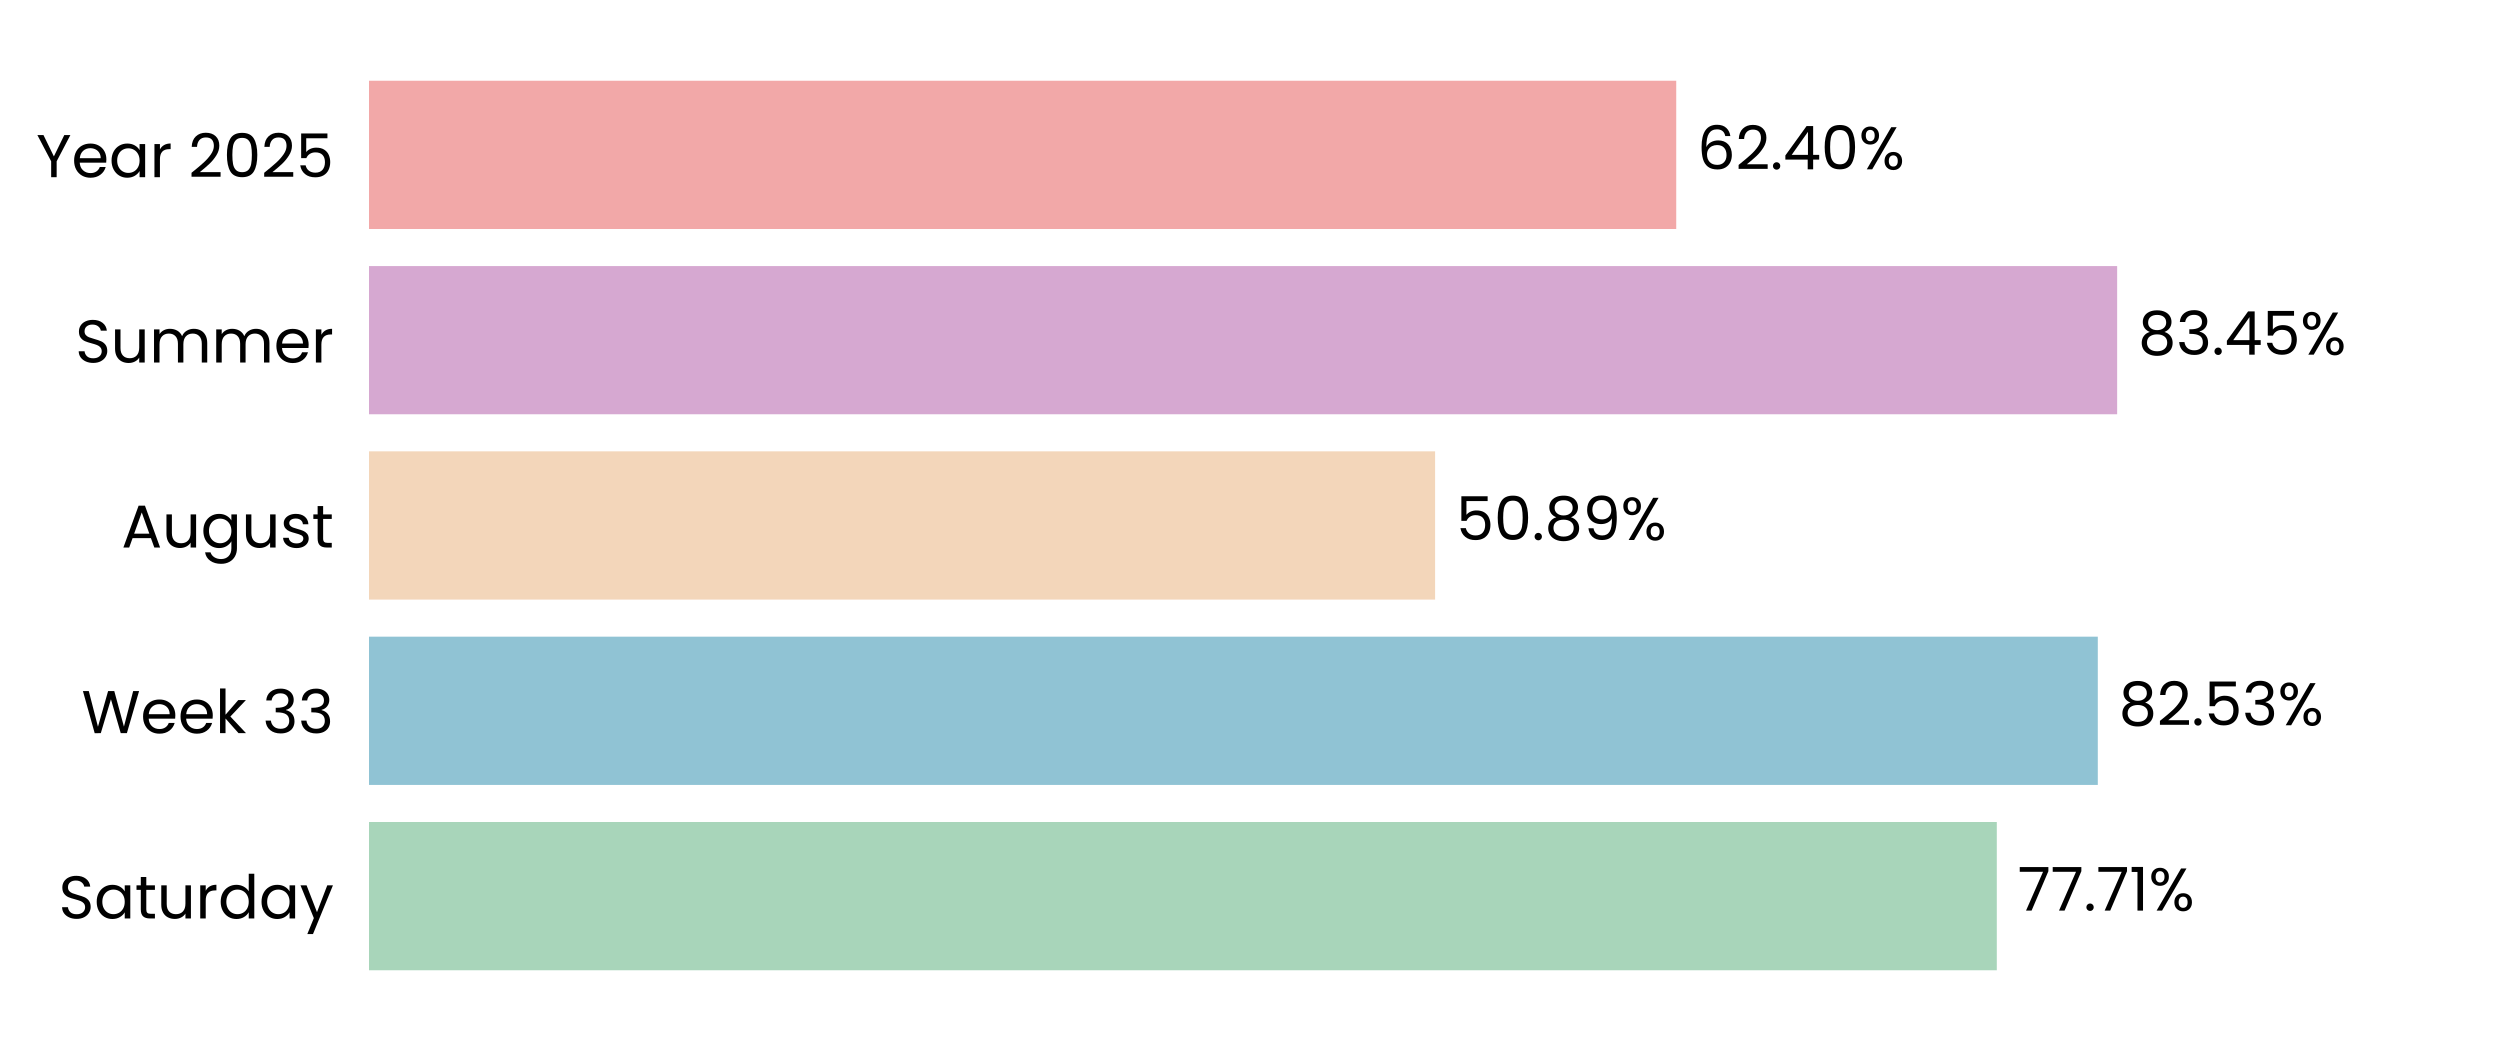
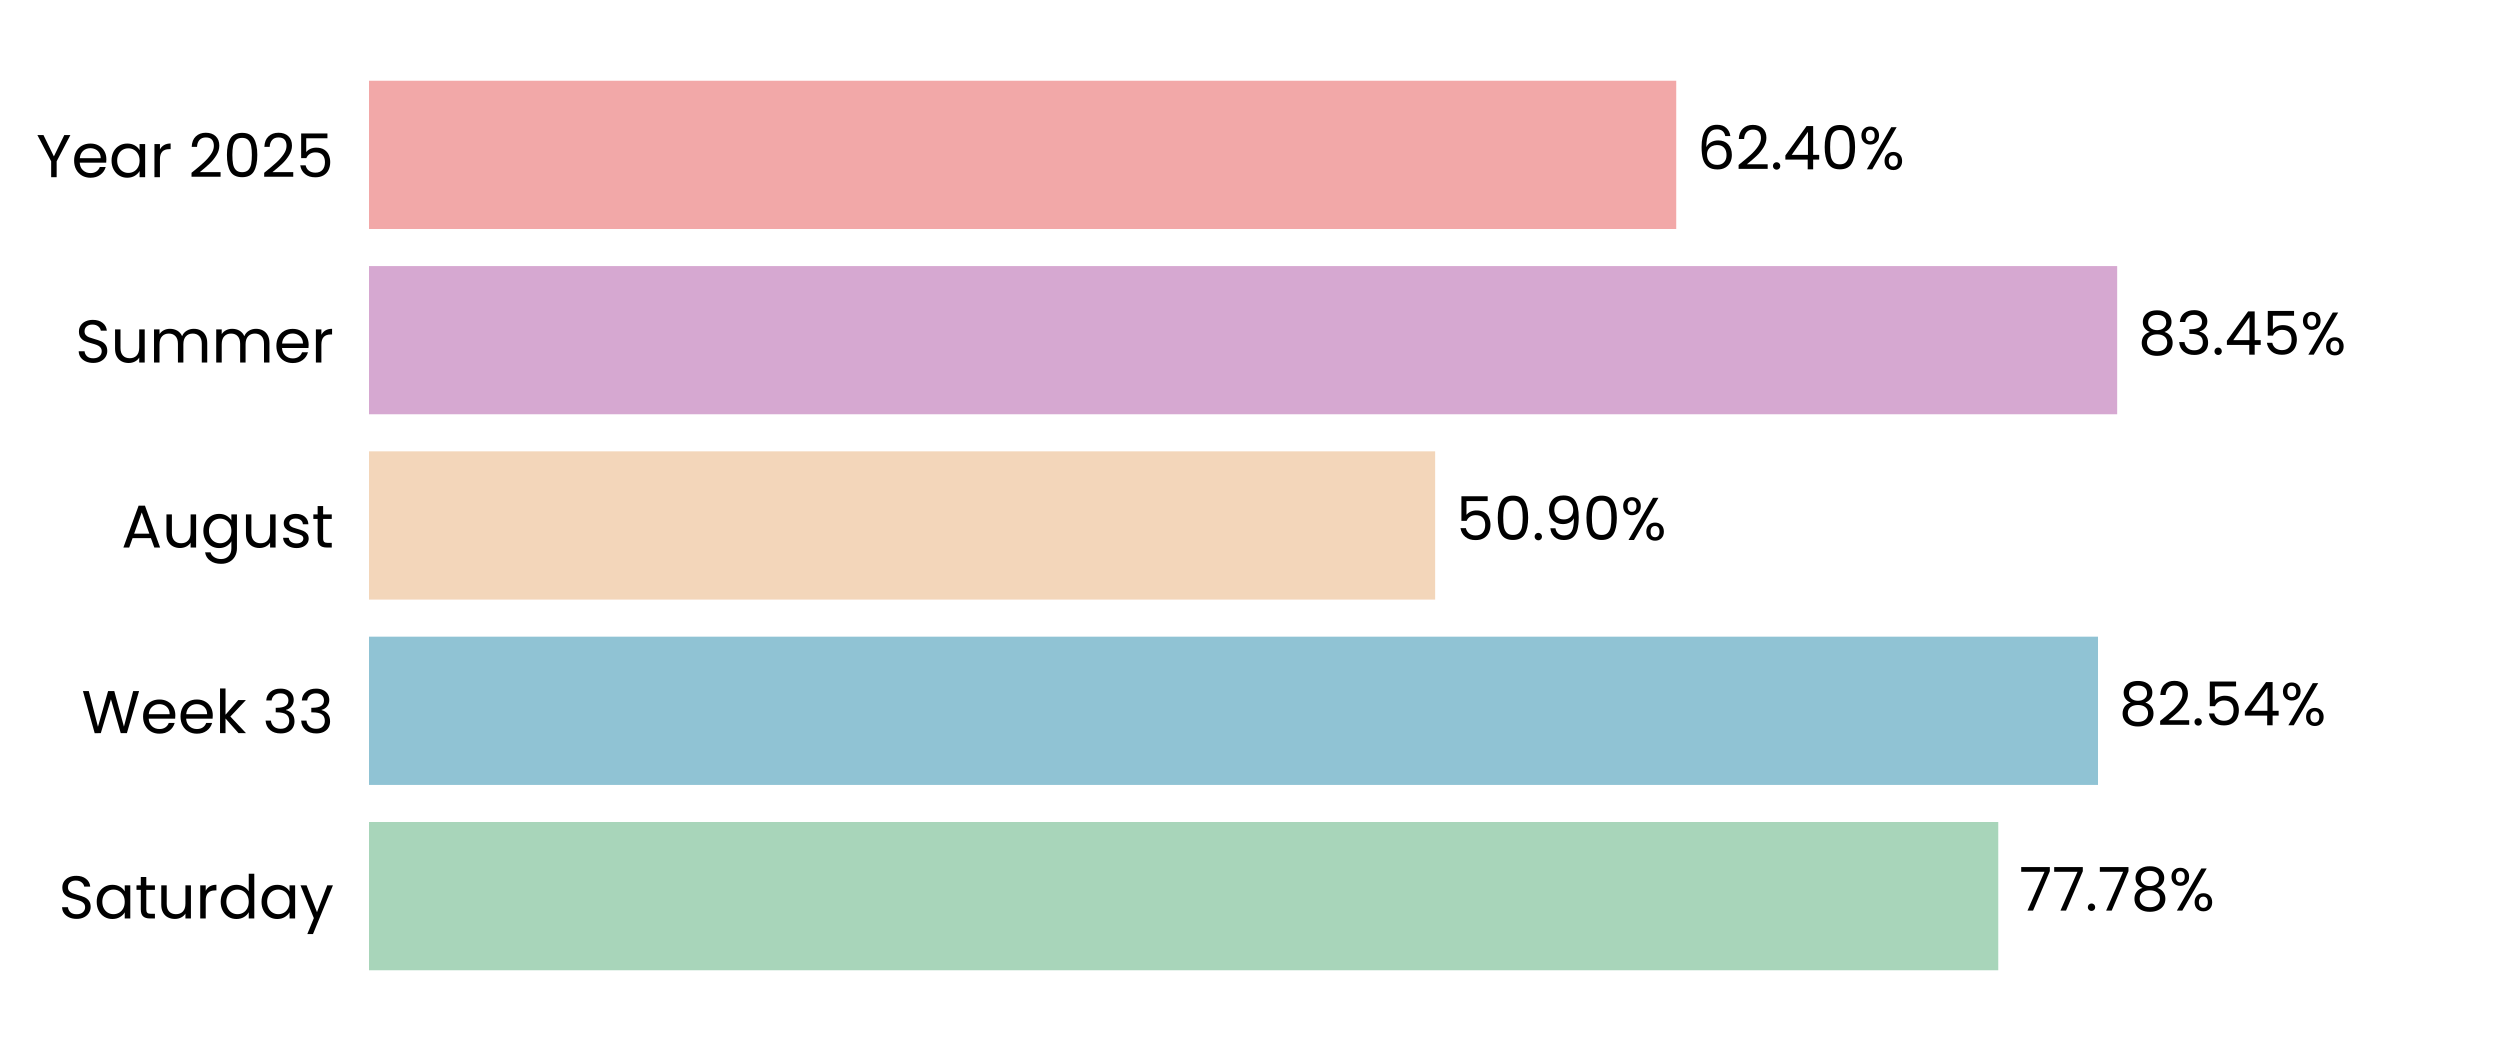
<svg xmlns="http://www.w3.org/2000/svg" xmlns:xlink="http://www.w3.org/1999/xlink" width="496.691pt" height="208.8pt" viewBox="0 0 496.691 208.8" version="1.1">
  <defs>
    <style type="text/css">*{stroke-linejoin: round; stroke-linecap: butt}</style>
  </defs>
  <g id="figure_1">
    <g id="patch_1">
      <path d="M 0 208.8  L 496.691 208.8  L 496.691 0  L 0 0  L 0 208.8  z " style="fill: none" />
    </g>
    <g id="axes_1">
      <g id="patch_2">
        <path d="M 73.311 201.6  L 489.491 201.6  L 489.491 7.2  L 73.311 7.2  L 73.311 201.6  z " style="fill: none" />
      </g>
      <g id="patch_3">
-         <path d="M 73.311 192.764  L 396.718 192.764  L 396.718 163.309  L 73.311 163.309  z " clip-path="url(#pbca6946155)" style="fill: #a8d5ba" />
+         <path d="M 73.311 192.764  L 397.007 192.764  L 397.007 163.309  L 73.311 163.309  z " clip-path="url(#p00bedcdf70)" style="fill: #a8d5ba" />
      </g>
      <g id="patch_4">
-         <path d="M 73.311 155.945  L 416.784 155.945  L 416.784 126.491  L 73.311 126.491  z " clip-path="url(#pbca6946155)" style="fill: #90c3d4" />
+         <path d="M 73.311 155.945  L 416.825 155.945  L 416.825 126.491  L 73.311 126.491  z " clip-path="url(#p00bedcdf70)" style="fill: #90c3d4" />
      </g>
      <g id="patch_5">
-         <path d="M 73.311 119.127  L 285.121 119.127  L 285.121 89.673  L 73.311 89.673  z " clip-path="url(#pbca6946155)" style="fill: #f3d6ba" />
+         <path d="M 73.311 119.127  L 285.13 119.127  L 285.13 89.673  L 73.311 89.673  z " clip-path="url(#p00bedcdf70)" style="fill: #f3d6ba" />
      </g>
      <g id="patch_6">
-         <path d="M 73.311 82.309  L 420.627 82.309  L 420.627 52.855  L 73.311 52.855  z " clip-path="url(#pbca6946155)" style="fill: #d6a8d1" />
+         <path d="M 73.311 82.309  L 420.631 82.309  L 420.631 52.855  L 73.311 52.855  z " clip-path="url(#p00bedcdf70)" style="fill: #d6a8d1" />
      </g>
      <g id="patch_7">
-         <path d="M 73.311 45.491  L 333.027 45.491  L 333.027 16.036  L 73.311 16.036  z " clip-path="url(#pbca6946155)" style="fill: #f2a8a8" />
+         <path d="M 73.311 45.491  L 333.028 45.491  L 333.028 16.036  L 73.311 16.036  z " clip-path="url(#p00bedcdf70)" style="fill: #f2a8a8" />
      </g>
      <g id="matplotlib.axis_1">
        <g id="ytick_1">
          <g id="text_1">
            <g transform="translate(11.65312 182.4764) scale(0.12 -0.12)">
              <defs>
                <path id="Poppins-Regular-53" d="M 1907 -45  Q 1466 -45 1117 112  Q 768 269 569 547  Q 371 826 365 1190  L 986 1190  Q 1018 877 1245 662  Q 1472 448 1907 448  Q 2323 448 2563 656  Q 2803 864 2803 1190  Q 2803 1446 2662 1606  Q 2522 1766 2310 1849  Q 2099 1933 1741 2029  Q 1299 2144 1033 2259  Q 768 2374 579 2620  Q 390 2867 390 3283  Q 390 3648 576 3929  Q 762 4211 1098 4364  Q 1434 4518 1869 4518  Q 2496 4518 2896 4204  Q 3296 3891 3347 3373  L 2707 3373  Q 2675 3629 2438 3824  Q 2202 4019 1811 4019  Q 1446 4019 1216 3830  Q 986 3642 986 3302  Q 986 3059 1123 2905  Q 1261 2752 1462 2672  Q 1664 2592 2029 2490  Q 2470 2368 2739 2249  Q 3008 2131 3200 1884  Q 3392 1638 3392 1216  Q 3392 890 3219 602  Q 3046 314 2707 134  Q 2368 -45 1907 -45  z " transform="scale(0.015625)" />
                <path id="Poppins-Regular-61" d="M 275 1766  Q 275 2304 492 2710  Q 710 3117 1091 3341  Q 1472 3565 1939 3565  Q 2400 3565 2739 3366  Q 3078 3168 3245 2867  L 3245 3507  L 3834 3507  L 3834 0  L 3245 0  L 3245 653  Q 3072 346 2729 144  Q 2387 -58 1933 -58  Q 1466 -58 1088 172  Q 710 403 492 819  Q 275 1235 275 1766  z M 3245 1760  Q 3245 2157 3085 2451  Q 2925 2746 2653 2902  Q 2381 3059 2054 3059  Q 1728 3059 1459 2905  Q 1190 2752 1030 2457  Q 870 2163 870 1766  Q 870 1363 1030 1065  Q 1190 768 1459 611  Q 1728 454 2054 454  Q 2381 454 2653 611  Q 2925 768 3085 1065  Q 3245 1363 3245 1760  z " transform="scale(0.015625)" />
                <path id="Poppins-Regular-74" d="M 1203 3027  L 1203 960  Q 1203 704 1312 598  Q 1421 493 1690 493  L 2118 493  L 2118 0  L 1594 0  Q 1107 0 864 224  Q 621 448 621 960  L 621 3027  L 166 3027  L 166 3507  L 621 3507  L 621 4390  L 1203 4390  L 1203 3507  L 2118 3507  L 2118 3027  L 1203 3027  z " transform="scale(0.015625)" />
                <path id="Poppins-Regular-75" d="M 3603 3507  L 3603 0  L 3021 0  L 3021 518  Q 2854 250 2556 99  Q 2259 -51 1901 -51  Q 1491 -51 1164 118  Q 838 288 649 627  Q 461 966 461 1453  L 461 3507  L 1037 3507  L 1037 1530  Q 1037 1011 1299 732  Q 1562 454 2016 454  Q 2483 454 2752 742  Q 3021 1030 3021 1581  L 3021 3507  L 3603 3507  z " transform="scale(0.015625)" />
                <path id="Poppins-Regular-72" d="M 1075 2938  Q 1229 3238 1513 3404  Q 1798 3571 2208 3571  L 2208 2970  L 2054 2970  Q 1075 2970 1075 1907  L 1075 0  L 493 0  L 493 3507  L 1075 3507  L 1075 2938  z " transform="scale(0.015625)" />
                <path id="Poppins-Regular-64" d="M 275 1766  Q 275 2304 492 2710  Q 710 3117 1091 3341  Q 1472 3565 1946 3565  Q 2355 3565 2707 3376  Q 3059 3187 3245 2880  L 3245 4736  L 3834 4736  L 3834 0  L 3245 0  L 3245 659  Q 3072 346 2733 144  Q 2394 -58 1939 -58  Q 1472 -58 1091 172  Q 710 403 492 819  Q 275 1235 275 1766  z M 3245 1760  Q 3245 2157 3085 2451  Q 2925 2746 2653 2902  Q 2381 3059 2054 3059  Q 1728 3059 1459 2905  Q 1190 2752 1030 2457  Q 870 2163 870 1766  Q 870 1363 1030 1065  Q 1190 768 1459 611  Q 1728 454 2054 454  Q 2381 454 2653 611  Q 2925 768 3085 1065  Q 3245 1363 3245 1760  z " transform="scale(0.015625)" />
                <path id="Poppins-Regular-79" d="M 3514 3507  L 1402 -1651  L 800 -1651  L 1491 38  L 77 3507  L 723 3507  L 1824 666  L 2912 3507  L 3514 3507  z " transform="scale(0.015625)" />
              </defs>
              <use xlink:href="#Poppins-Regular-53" />
              <use xlink:href="#Poppins-Regular-61" transform="translate(58.7 0)" />
              <use xlink:href="#Poppins-Regular-74" transform="translate(126.3 0)" />
              <use xlink:href="#Poppins-Regular-75" transform="translate(162.7 0)" />
              <use xlink:href="#Poppins-Regular-72" transform="translate(226.7 0)" />
              <use xlink:href="#Poppins-Regular-64" transform="translate(264 0)" />
              <use xlink:href="#Poppins-Regular-61" transform="translate(331.5999 0)" />
              <use xlink:href="#Poppins-Regular-79" transform="translate(399.1999 0)" />
            </g>
          </g>
        </g>
        <g id="ytick_2">
          <g id="text_2">
            <g transform="translate(16.19813 145.6582) scale(0.12 -0.12)">
              <defs>
                <path id="Poppins-Regular-57" d="M 6099 4461  L 4806 0  L 4154 0  L 3117 3590  L 2042 0  L 1395 -6  L 147 4461  L 768 4461  L 1741 678  L 2816 4461  L 3469 4461  L 4493 691  L 5472 4461  L 6099 4461  z " transform="scale(0.015625)" />
                <path id="Poppins-Regular-65" d="M 3693 1888  Q 3693 1722 3674 1536  L 870 1536  Q 902 1018 1225 726  Q 1549 435 2010 435  Q 2387 435 2640 611  Q 2893 787 2995 1082  L 3622 1082  Q 3482 576 3059 259  Q 2637 -58 2010 -58  Q 1510 -58 1116 166  Q 723 390 499 803  Q 275 1216 275 1760  Q 275 2304 492 2713  Q 710 3123 1104 3344  Q 1498 3565 2010 3565  Q 2509 3565 2893 3347  Q 3277 3130 3485 2749  Q 3693 2368 3693 1888  z M 3091 2010  Q 3091 2342 2944 2582  Q 2797 2822 2544 2947  Q 2291 3072 1984 3072  Q 1542 3072 1232 2790  Q 922 2509 877 2010  L 3091 2010  z " transform="scale(0.015625)" />
                <path id="Poppins-Regular-6b" d="M 2451 0  L 1075 1549  L 1075 0  L 493 0  L 493 4736  L 1075 4736  L 1075 1952  L 2426 3507  L 3238 3507  L 1587 1760  L 3245 0  L 2451 0  z " transform="scale(0.015625)" />
                <path id="Poppins-Regular-20" transform="scale(0.015625)" />
                <path id="Poppins-Regular-33" d="M 384 3462  Q 429 4051 838 4384  Q 1248 4717 1901 4717  Q 2336 4717 2653 4560  Q 2970 4403 3133 4134  Q 3296 3866 3296 3526  Q 3296 3130 3069 2842  Q 2842 2554 2477 2470  L 2477 2438  Q 2893 2336 3136 2035  Q 3379 1734 3379 1248  Q 3379 883 3212 592  Q 3046 301 2713 134  Q 2381 -32 1914 -32  Q 1235 -32 800 323  Q 365 678 314 1331  L 877 1331  Q 922 947 1190 704  Q 1459 461 1907 461  Q 2355 461 2588 694  Q 2822 928 2822 1299  Q 2822 1779 2502 1990  Q 2182 2202 1536 2202  L 1389 2202  L 1389 2688  L 1542 2688  Q 2131 2694 2432 2883  Q 2733 3072 2733 3469  Q 2733 3808 2512 4013  Q 2291 4218 1882 4218  Q 1485 4218 1241 4013  Q 998 3808 954 3462  L 384 3462  z " transform="scale(0.015625)" />
              </defs>
              <use xlink:href="#Poppins-Regular-57" />
              <use xlink:href="#Poppins-Regular-65" transform="translate(97.59999 0)" />
              <use xlink:href="#Poppins-Regular-65" transform="translate(159.6 0)" />
              <use xlink:href="#Poppins-Regular-6b" transform="translate(221.6 0)" />
              <use xlink:href="#Poppins-Regular-20" transform="translate(273.0999 0)" />
              <use xlink:href="#Poppins-Regular-33" transform="translate(299.7999 0)" />
              <use xlink:href="#Poppins-Regular-33" transform="translate(358.6999 0)" />
            </g>
          </g>
        </g>
        <g id="ytick_3">
          <g id="text_3">
            <g transform="translate(24.11812 108.78) scale(0.12 -0.12)">
              <defs>
                <path id="Poppins-Regular-41" d="M 3130 992  L 1184 992  L 826 0  L 211 0  L 1824 4435  L 2496 4435  L 4102 0  L 3488 0  L 3130 992  z M 2963 1466  L 2157 3718  L 1350 1466  L 2963 1466  z " transform="scale(0.015625)" />
                <path id="Poppins-Regular-67" d="M 1939 3565  Q 2394 3565 2736 3366  Q 3078 3168 3245 2867  L 3245 3507  L 3834 3507  L 3834 -77  Q 3834 -557 3629 -931  Q 3424 -1306 3043 -1517  Q 2662 -1728 2157 -1728  Q 1466 -1728 1005 -1401  Q 544 -1075 461 -512  L 1037 -512  Q 1133 -832 1433 -1027  Q 1734 -1222 2157 -1222  Q 2637 -1222 2941 -921  Q 3245 -621 3245 -77  L 3245 659  Q 3072 352 2733 147  Q 2394 -58 1939 -58  Q 1472 -58 1091 172  Q 710 403 492 819  Q 275 1235 275 1766  Q 275 2304 492 2710  Q 710 3117 1091 3341  Q 1472 3565 1939 3565  z M 3245 1760  Q 3245 2157 3085 2451  Q 2925 2746 2653 2902  Q 2381 3059 2054 3059  Q 1728 3059 1459 2905  Q 1190 2752 1030 2457  Q 870 2163 870 1766  Q 870 1363 1030 1065  Q 1190 768 1459 611  Q 1728 454 2054 454  Q 2381 454 2653 611  Q 2925 768 3085 1065  Q 3245 1363 3245 1760  z " transform="scale(0.015625)" />
                <path id="Poppins-Regular-73" d="M 1734 -58  Q 1331 -58 1011 80  Q 691 218 505 464  Q 320 710 301 1030  L 902 1030  Q 928 768 1149 601  Q 1370 435 1728 435  Q 2061 435 2253 582  Q 2445 730 2445 954  Q 2445 1184 2240 1296  Q 2035 1408 1606 1517  Q 1216 1619 969 1724  Q 723 1830 547 2038  Q 371 2246 371 2586  Q 371 2854 531 3078  Q 691 3302 985 3433  Q 1280 3565 1658 3565  Q 2240 3565 2598 3270  Q 2957 2976 2982 2464  L 2400 2464  Q 2381 2739 2179 2905  Q 1978 3072 1638 3072  Q 1325 3072 1139 2937  Q 954 2803 954 2586  Q 954 2413 1066 2301  Q 1178 2189 1347 2121  Q 1517 2054 1818 1971  Q 2195 1869 2432 1769  Q 2669 1670 2838 1472  Q 3008 1274 3014 954  Q 3014 666 2854 435  Q 2694 205 2403 73  Q 2112 -58 1734 -58  z " transform="scale(0.015625)" />
              </defs>
              <use xlink:href="#Poppins-Regular-41" />
              <use xlink:href="#Poppins-Regular-75" transform="translate(67.39999 0)" />
              <use xlink:href="#Poppins-Regular-67" transform="translate(131.4 0)" />
              <use xlink:href="#Poppins-Regular-75" transform="translate(199 0)" />
              <use xlink:href="#Poppins-Regular-73" transform="translate(263 0)" />
              <use xlink:href="#Poppins-Regular-74" transform="translate(315.2 0)" />
            </g>
          </g>
        </g>
        <g id="ytick_4">
          <g id="text_4">
            <g transform="translate(14.95125 72.02182) scale(0.12 -0.12)">
              <defs>
                <path id="Poppins-Regular-6d" d="M 4710 3571  Q 5120 3571 5440 3401  Q 5760 3232 5945 2893  Q 6131 2554 6131 2067  L 6131 0  L 5555 0  L 5555 1984  Q 5555 2509 5296 2787  Q 5037 3066 4595 3066  Q 4141 3066 3872 2774  Q 3603 2483 3603 1933  L 3603 0  L 3027 0  L 3027 1984  Q 3027 2509 2768 2787  Q 2509 3066 2067 3066  Q 1613 3066 1344 2774  Q 1075 2483 1075 1933  L 1075 0  L 493 0  L 493 3507  L 1075 3507  L 1075 3002  Q 1248 3277 1539 3424  Q 1830 3571 2182 3571  Q 2624 3571 2963 3372  Q 3302 3174 3469 2790  Q 3616 3162 3955 3366  Q 4294 3571 4710 3571  z " transform="scale(0.015625)" />
              </defs>
              <use xlink:href="#Poppins-Regular-53" />
              <use xlink:href="#Poppins-Regular-75" transform="translate(58.7 0)" />
              <use xlink:href="#Poppins-Regular-6d" transform="translate(122.7 0)" />
              <use xlink:href="#Poppins-Regular-6d" transform="translate(225.7 0)" />
              <use xlink:href="#Poppins-Regular-65" transform="translate(328.7 0)" />
              <use xlink:href="#Poppins-Regular-72" transform="translate(390.6999 0)" />
            </g>
          </g>
        </g>
        <g id="ytick_5">
          <g id="text_5">
            <g transform="translate(7.2 35.20364) scale(0.12 -0.12)">
              <defs>
                <path id="Poppins-Regular-59" d="M 3616 4461  L 2163 1683  L 2163 0  L 1581 0  L 1581 1683  L 122 4461  L 768 4461  L 1869 2202  L 2970 4461  L 3616 4461  z " transform="scale(0.015625)" />
                <path id="Poppins-Regular-32" d="M 326 467  Q 1139 1120 1600 1539  Q 2061 1958 2377 2416  Q 2694 2874 2694 3315  Q 2694 3731 2492 3971  Q 2291 4211 1843 4211  Q 1408 4211 1168 3939  Q 928 3667 909 3213  L 346 3213  Q 371 3930 780 4320  Q 1190 4710 1837 4710  Q 2496 4710 2883 4345  Q 3270 3981 3270 3341  Q 3270 2810 2953 2307  Q 2637 1805 2233 1424  Q 1830 1043 1203 538  L 3405 538  L 3405 51  L 326 51  L 326 467  z " transform="scale(0.015625)" />
                <path id="Poppins-Regular-30" d="M 397 2362  Q 397 3462 755 4080  Q 1114 4698 2010 4698  Q 2899 4698 3257 4080  Q 3616 3462 3616 2362  Q 3616 1242 3257 621  Q 2899 0 2010 0  Q 1114 0 755 621  Q 397 1242 397 2362  z M 3040 2362  Q 3040 2918 2966 3305  Q 2893 3693 2665 3929  Q 2438 4166 2010 4166  Q 1574 4166 1347 3929  Q 1120 3693 1046 3305  Q 973 2918 973 2362  Q 973 1786 1046 1395  Q 1120 1005 1347 768  Q 1574 531 2010 531  Q 2438 531 2665 768  Q 2893 1005 2966 1395  Q 3040 1786 3040 2362  z " transform="scale(0.015625)" />
                <path id="Poppins-Regular-35" d="M 3347 4122  L 1101 4122  L 1101 2662  Q 1248 2867 1536 2998  Q 1824 3130 2157 3130  Q 2688 3130 3021 2909  Q 3354 2688 3498 2339  Q 3642 1990 3642 1600  Q 3642 1139 3469 774  Q 3296 410 2941 198  Q 2586 -13 2061 -13  Q 1389 -13 973 332  Q 557 678 467 1254  L 1037 1254  Q 1120 890 1389 685  Q 1658 480 2067 480  Q 2573 480 2829 784  Q 3085 1088 3085 1587  Q 3085 2086 2829 2358  Q 2573 2630 2074 2630  Q 1734 2630 1481 2467  Q 1229 2304 1114 2022  L 563 2022  L 563 4634  L 3347 4634  L 3347 4122  z " transform="scale(0.015625)" />
              </defs>
              <use xlink:href="#Poppins-Regular-59" />
              <use xlink:href="#Poppins-Regular-65" transform="translate(58.39999 0)" />
              <use xlink:href="#Poppins-Regular-61" transform="translate(120.4 0)" />
              <use xlink:href="#Poppins-Regular-72" transform="translate(188 0)" />
              <use xlink:href="#Poppins-Regular-20" transform="translate(225.3 0)" />
              <use xlink:href="#Poppins-Regular-32" transform="translate(252 0)" />
              <use xlink:href="#Poppins-Regular-30" transform="translate(309.4999 0)" />
              <use xlink:href="#Poppins-Regular-32" transform="translate(372.2999 0)" />
              <use xlink:href="#Poppins-Regular-35" transform="translate(429.7999 0)" />
            </g>
          </g>
        </g>
      </g>
      <g id="text_6">
-         <g transform="translate(400.8796 180.9164) scale(0.12 -0.12)">
+         <g transform="translate(401.1686 180.9164) scale(0.12 -0.12)">
          <defs>
            <path id="Poppins-Regular-37" d="M 3245 4173  L 1466 0  L 877 0  L 2682 4115  L 211 4115  L 211 4614  L 3245 4614  L 3245 4173  z " transform="scale(0.015625)" />
            <path id="Poppins-Regular-2e" d="M 678 -38  Q 512 -38 397 77  Q 282 192 282 358  Q 282 525 397 640  Q 512 755 678 755  Q 838 755 950 640  Q 1062 525 1062 358  Q 1062 192 950 77  Q 838 -38 678 -38  z " transform="scale(0.015625)" />
-             <path id="Poppins-Regular-31" d="M 243 4096  L 243 4627  L 1446 4627  L 1446 0  L 858 0  L 858 4096  L 243 4096  z " transform="scale(0.015625)" />
+             <path id="Poppins-Regular-38" d="M 1242 2406  Q 883 2547 691 2816  Q 499 3085 499 3469  Q 499 3814 672 4092  Q 845 4371 1187 4534  Q 1530 4698 2016 4698  Q 2502 4698 2844 4534  Q 3187 4371 3363 4092  Q 3539 3814 3539 3469  Q 3539 3098 3340 2819  Q 3142 2541 2797 2406  Q 3194 2285 3427 1981  Q 3661 1677 3661 1248  Q 3661 832 3456 521  Q 3251 211 2876 41  Q 2502 -128 2016 -128  Q 1530 -128 1162 41  Q 794 211 589 521  Q 384 832 384 1248  Q 384 1677 614 1984  Q 845 2291 1242 2406  z M 2976 3398  Q 2976 3789 2720 4000  Q 2464 4211 2016 4211  Q 1574 4211 1318 4000  Q 1062 3789 1062 3392  Q 1062 3034 1328 2816  Q 1594 2598 2016 2598  Q 2445 2598 2710 2819  Q 2976 3040 2976 3398  z M 2016 2150  Q 1542 2150 1241 1929  Q 941 1709 941 1267  Q 941 858 1232 608  Q 1523 358 2016 358  Q 2509 358 2797 608  Q 3085 858 3085 1267  Q 3085 1696 2790 1923  Q 2496 2150 2016 2150  z " transform="scale(0.015625)" />
            <path id="Poppins-Regular-25" d="M 269 3584  Q 269 4019 531 4278  Q 794 4538 1203 4538  Q 1613 4538 1875 4278  Q 2138 4019 2138 3584  Q 2138 3142 1875 2883  Q 1613 2624 1203 2624  Q 794 2624 531 2883  Q 269 3142 269 3584  z M 4006 4467  L 1414 0  L 838 0  L 3430 4467  L 4006 4467  z M 1203 4179  Q 986 4179 861 4028  Q 736 3878 736 3584  Q 736 3290 861 3136  Q 986 2982 1203 2982  Q 1421 2982 1549 3139  Q 1677 3296 1677 3584  Q 1677 3878 1549 4028  Q 1421 4179 1203 4179  z M 2720 883  Q 2720 1325 2982 1584  Q 3245 1843 3654 1843  Q 4064 1843 4323 1584  Q 4582 1325 4582 883  Q 4582 448 4323 185  Q 4064 -77 3654 -77  Q 3245 -77 2982 182  Q 2720 442 2720 883  z M 3648 1478  Q 3430 1478 3302 1328  Q 3174 1178 3174 883  Q 3174 595 3302 444  Q 3430 294 3648 294  Q 3866 294 3994 444  Q 4122 595 4122 883  Q 4122 1178 3994 1328  Q 3866 1478 3648 1478  z " transform="scale(0.015625)" />
          </defs>
          <use xlink:href="#Poppins-Regular-37" />
          <use xlink:href="#Poppins-Regular-37" transform="translate(54.59999 0)" />
          <use xlink:href="#Poppins-Regular-2e" transform="translate(109.2 0)" />
          <use xlink:href="#Poppins-Regular-37" transform="translate(130.2 0)" />
-           <use xlink:href="#Poppins-Regular-31" transform="translate(184.8 0)" />
-           <use xlink:href="#Poppins-Regular-25" transform="translate(216.7999 0)" />
+           <use xlink:href="#Poppins-Regular-38" transform="translate(184.8 0)" />
+           <use xlink:href="#Poppins-Regular-25" transform="translate(247.8999 0)" />
        </g>
      </g>
      <g id="text_7">
-         <g transform="translate(420.9454 144.0982) scale(0.12 -0.12)">
+         <g transform="translate(420.9867 144.0982) scale(0.12 -0.12)">
          <defs>
-             <path id="Poppins-Regular-38" d="M 1242 2406  Q 883 2547 691 2816  Q 499 3085 499 3469  Q 499 3814 672 4092  Q 845 4371 1187 4534  Q 1530 4698 2016 4698  Q 2502 4698 2844 4534  Q 3187 4371 3363 4092  Q 3539 3814 3539 3469  Q 3539 3098 3340 2819  Q 3142 2541 2797 2406  Q 3194 2285 3427 1981  Q 3661 1677 3661 1248  Q 3661 832 3456 521  Q 3251 211 2876 41  Q 2502 -128 2016 -128  Q 1530 -128 1162 41  Q 794 211 589 521  Q 384 832 384 1248  Q 384 1677 614 1984  Q 845 2291 1242 2406  z M 2976 3398  Q 2976 3789 2720 4000  Q 2464 4211 2016 4211  Q 1574 4211 1318 4000  Q 1062 3789 1062 3392  Q 1062 3034 1328 2816  Q 1594 2598 2016 2598  Q 2445 2598 2710 2819  Q 2976 3040 2976 3398  z M 2016 2150  Q 1542 2150 1241 1929  Q 941 1709 941 1267  Q 941 858 1232 608  Q 1523 358 2016 358  Q 2509 358 2797 608  Q 3085 858 3085 1267  Q 3085 1696 2790 1923  Q 2496 2150 2016 2150  z " transform="scale(0.015625)" />
+             <path id="Poppins-Regular-34" d="M 256 1030  L 256 1472  L 2502 4582  L 3200 4582  L 3200 1536  L 3840 1536  L 3840 1030  L 3200 1030  L 3200 0  L 2624 0  L 2624 1030  L 256 1030  z M 2650 3974  L 928 1536  L 2650 1536  L 2650 3974  z " transform="scale(0.015625)" />
          </defs>
          <use xlink:href="#Poppins-Regular-38" />
          <use xlink:href="#Poppins-Regular-32" transform="translate(63.09999 0)" />
          <use xlink:href="#Poppins-Regular-2e" transform="translate(120.6 0)" />
          <use xlink:href="#Poppins-Regular-35" transform="translate(141.6 0)" />
-           <use xlink:href="#Poppins-Regular-33" transform="translate(204.3999 0)" />
-           <use xlink:href="#Poppins-Regular-25" transform="translate(263.2999 0)" />
+           <use xlink:href="#Poppins-Regular-34" transform="translate(204.3999 0)" />
+           <use xlink:href="#Poppins-Regular-25" transform="translate(267.2999 0)" />
        </g>
      </g>
      <g id="text_8">
-         <g transform="translate(289.2829 107.28) scale(0.12 -0.12)">
+         <g transform="translate(289.2923 107.28) scale(0.12 -0.12)">
          <defs>
            <path id="Poppins-Regular-39" d="M 1146 1242  Q 1210 877 1443 678  Q 1677 480 2074 480  Q 2605 480 2857 896  Q 3110 1312 3098 2298  Q 2963 2010 2649 1846  Q 2336 1683 1952 1683  Q 1523 1683 1187 1859  Q 851 2035 659 2374  Q 467 2714 467 3194  Q 467 3878 864 4297  Q 1261 4717 1990 4717  Q 2886 4717 3248 4134  Q 3610 3552 3610 2400  Q 3610 1594 3466 1069  Q 3322 544 2979 269  Q 2637 -6 2042 -6  Q 1389 -6 1024 346  Q 659 698 608 1242  L 1146 1242  z M 2048 2176  Q 2477 2176 2752 2441  Q 3027 2707 3027 3162  Q 3027 3642 2758 3936  Q 2490 4230 2003 4230  Q 1555 4230 1289 3948  Q 1024 3667 1024 3206  Q 1024 2739 1286 2457  Q 1549 2176 2048 2176  z " transform="scale(0.015625)" />
          </defs>
          <use xlink:href="#Poppins-Regular-35" />
          <use xlink:href="#Poppins-Regular-30" transform="translate(62.79999 0)" />
          <use xlink:href="#Poppins-Regular-2e" transform="translate(125.6 0)" />
-           <use xlink:href="#Poppins-Regular-38" transform="translate(146.6 0)" />
-           <use xlink:href="#Poppins-Regular-39" transform="translate(209.7 0)" />
-           <use xlink:href="#Poppins-Regular-25" transform="translate(272.6999 0)" />
+           <use xlink:href="#Poppins-Regular-39" transform="translate(146.6 0)" />
+           <use xlink:href="#Poppins-Regular-30" transform="translate(209.5999 0)" />
+           <use xlink:href="#Poppins-Regular-25" transform="translate(272.3999 0)" />
        </g>
      </g>
      <g id="text_9">
-         <g transform="translate(424.7892 70.46182) scale(0.12 -0.12)">
-           <defs>
-             <path id="Poppins-Regular-34" d="M 256 1030  L 256 1472  L 2502 4582  L 3200 4582  L 3200 1536  L 3840 1536  L 3840 1030  L 3200 1030  L 3200 0  L 2624 0  L 2624 1030  L 256 1030  z M 2650 3974  L 928 1536  L 2650 1536  L 2650 3974  z " transform="scale(0.015625)" />
-           </defs>
+         <g transform="translate(424.7923 70.46182) scale(0.12 -0.12)">
          <use xlink:href="#Poppins-Regular-38" />
          <use xlink:href="#Poppins-Regular-33" transform="translate(63.09999 0)" />
          <use xlink:href="#Poppins-Regular-2e" transform="translate(122 0)" />
          <use xlink:href="#Poppins-Regular-34" transform="translate(143 0)" />
          <use xlink:href="#Poppins-Regular-35" transform="translate(205.9 0)" />
          <use xlink:href="#Poppins-Regular-25" transform="translate(268.7 0)" />
        </g>
      </g>
      <g id="text_10">
-         <g transform="translate(337.1888 33.64364) scale(0.12 -0.12)">
+         <g transform="translate(337.1896 33.64364) scale(0.12 -0.12)">
          <defs>
            <path id="Poppins-Regular-36" d="M 2976 3526  Q 2835 4237 2099 4237  Q 1530 4237 1248 3798  Q 966 3360 973 2355  Q 1120 2688 1462 2877  Q 1805 3066 2227 3066  Q 2886 3066 3280 2656  Q 3674 2246 3674 1523  Q 3674 1088 3504 742  Q 3334 397 2992 192  Q 2650 -13 2163 -13  Q 1504 -13 1133 281  Q 762 576 614 1094  Q 467 1613 467 2374  Q 467 4723 2106 4723  Q 2733 4723 3091 4384  Q 3450 4045 3514 3526  L 2976 3526  z M 2106 2573  Q 1830 2573 1587 2461  Q 1344 2349 1193 2121  Q 1043 1894 1043 1568  Q 1043 1082 1324 778  Q 1606 474 2131 474  Q 2579 474 2844 752  Q 3110 1030 3110 1504  Q 3110 2003 2854 2288  Q 2598 2573 2106 2573  z " transform="scale(0.015625)" />
          </defs>
          <use xlink:href="#Poppins-Regular-36" />
          <use xlink:href="#Poppins-Regular-32" transform="translate(63.49999 0)" />
          <use xlink:href="#Poppins-Regular-2e" transform="translate(121 0)" />
          <use xlink:href="#Poppins-Regular-34" transform="translate(142 0)" />
          <use xlink:href="#Poppins-Regular-30" transform="translate(204.8999 0)" />
          <use xlink:href="#Poppins-Regular-25" transform="translate(267.6999 0)" />
        </g>
      </g>
    </g>
  </g>
  <defs>
-     <clipPath id="pbca6946155">
+     <clipPath id="p00bedcdf70">
      <rect x="73.311" y="7.2" width="416.18" height="194.4" />
    </clipPath>
  </defs>
</svg>
